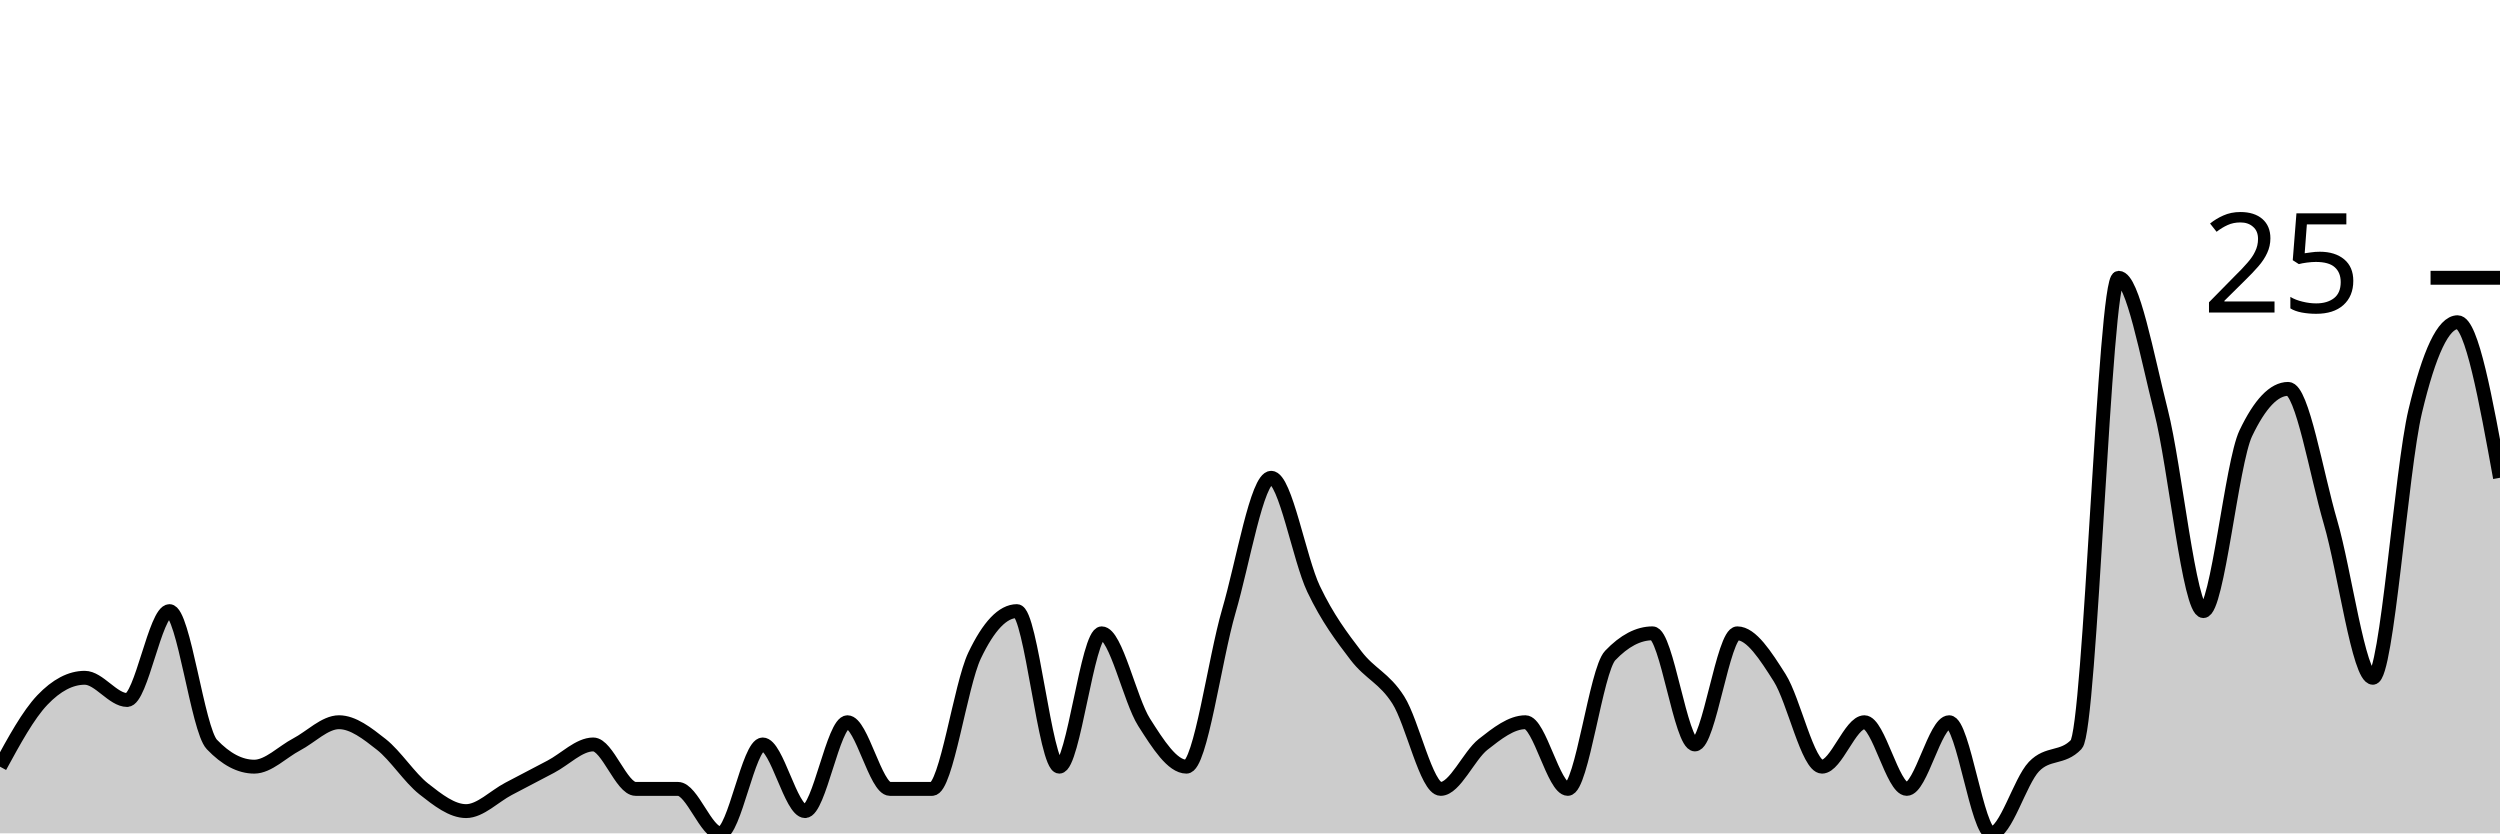
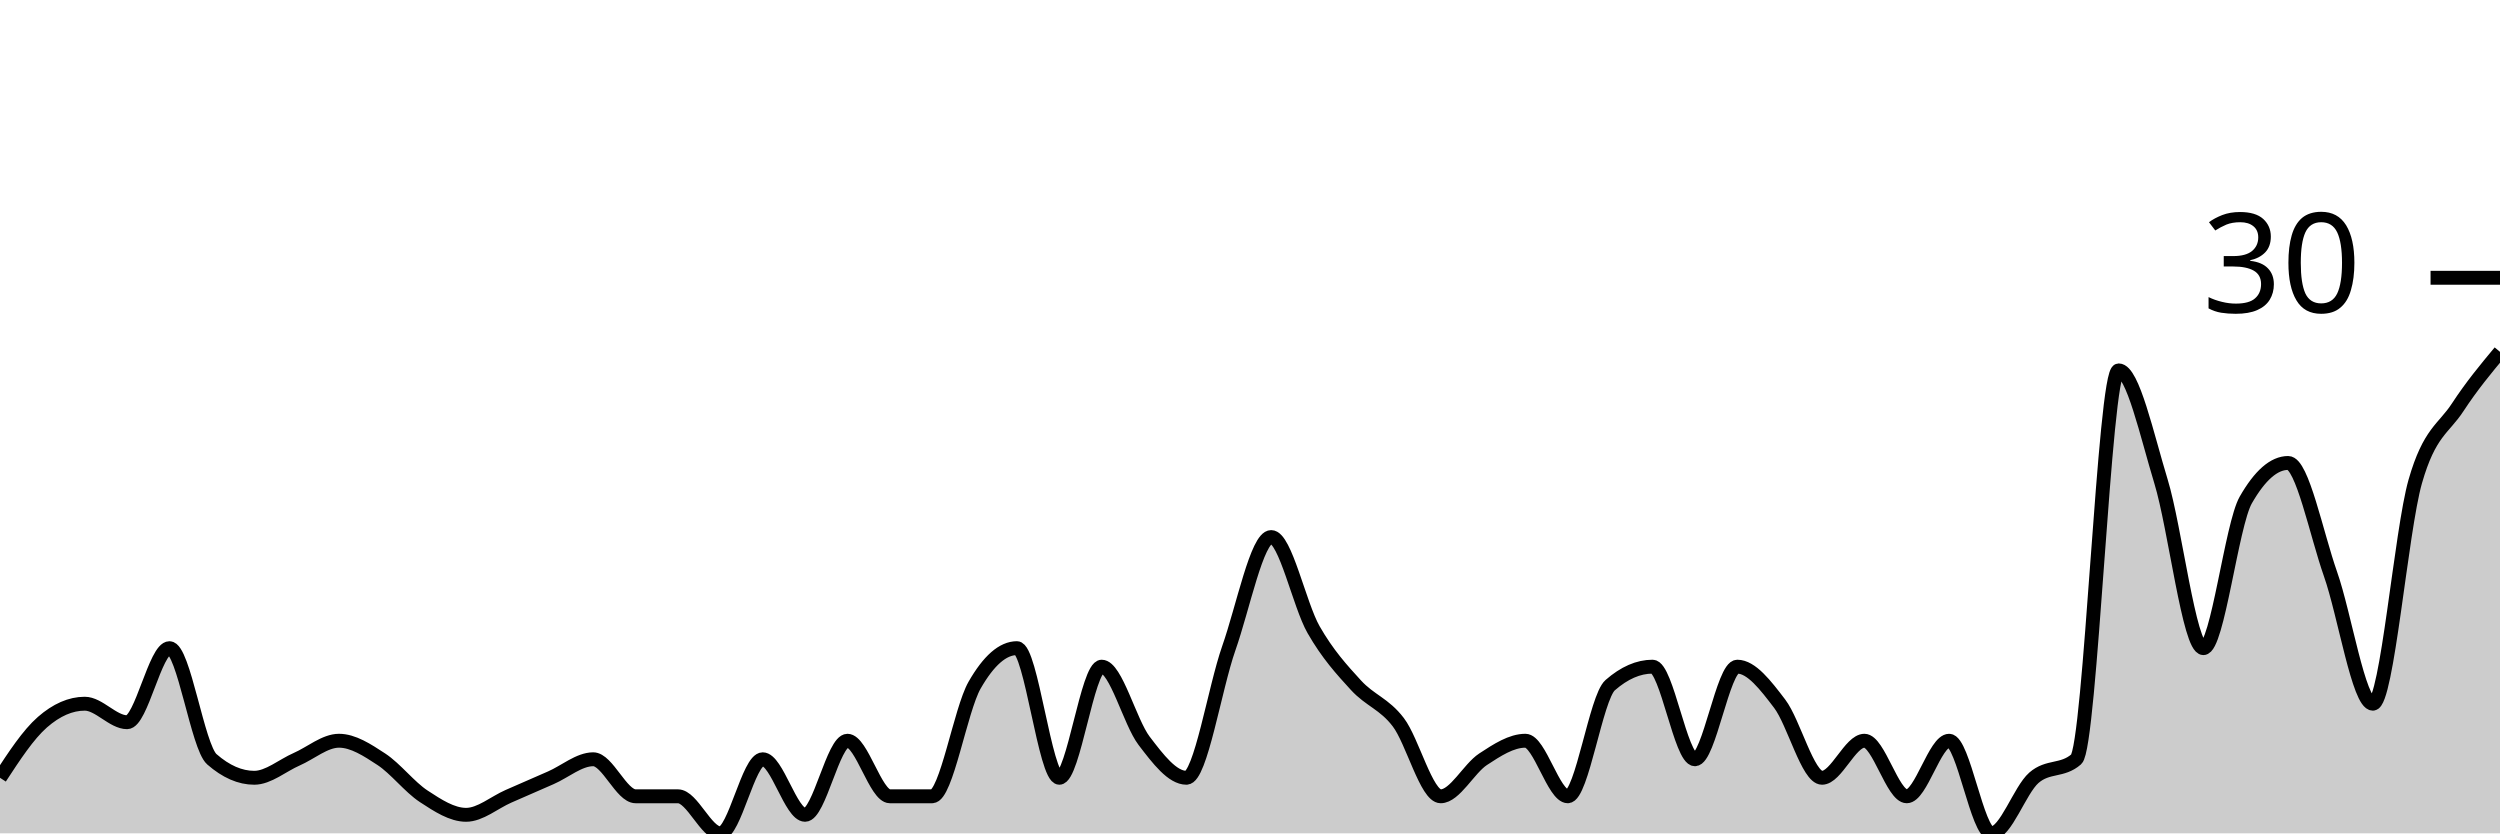
<svg xmlns="http://www.w3.org/2000/svg" viewBox="0 0 180 60">
  <g transform="translate(0,20)">
-     <path class="area" fill="rgba(0, 0, 0, 0.2)" d="M0,35.2C1.017,33.333,2.034,31.467,3.051,30.4C4.068,29.333,5.085,28.8,6.102,28.8C7.119,28.8,8.136,30.4,9.153,30.4C10.169,30.4,11.186,24,12.203,24C13.22,24,14.237,32.533,15.254,33.6C16.271,34.667,17.288,35.2,18.305,35.2C19.322,35.2,20.339,34.133,21.356,33.6C22.373,33.067,23.39,32,24.407,32C25.424,32,26.441,32.8,27.458,33.6C28.475,34.4,29.492,36,30.508,36.8C31.525,37.6,32.542,38.4,33.559,38.4C34.576,38.4,35.593,37.333,36.61,36.8C37.627,36.267,38.644,35.733,39.661,35.2C40.678,34.667,41.695,33.6,42.712,33.6C43.729,33.6,44.746,36.8,45.763,36.8C46.78,36.8,47.797,36.8,48.814,36.8C49.831,36.8,50.847,40,51.864,40C52.881,40,53.898,33.6,54.915,33.6C55.932,33.6,56.949,38.4,57.966,38.4C58.983,38.4,60,32,61.017,32C62.034,32,63.051,36.8,64.068,36.8C65.085,36.8,66.102,36.8,67.119,36.8C68.136,36.8,69.153,29.333,70.169,27.2C71.186,25.067,72.203,24,73.22,24C74.237,24,75.254,35.2,76.271,35.2C77.288,35.2,78.305,25.6,79.322,25.6C80.339,25.6,81.356,30.4,82.373,32C83.39,33.6,84.407,35.2,85.424,35.2C86.441,35.2,87.458,27.467,88.475,24C89.492,20.533,90.508,14.4,91.525,14.4C92.542,14.4,93.559,20.267,94.576,22.4C95.593,24.533,96.61,25.867,97.627,27.2C98.644,28.533,99.661,28.8,100.678,30.4C101.695,32,102.712,36.8,103.729,36.8C104.746,36.8,105.763,34.4,106.78,33.6C107.797,32.8,108.814,32,109.831,32C110.847,32,111.864,36.8,112.881,36.8C113.898,36.8,114.915,28.267,115.932,27.2C116.949,26.133,117.966,25.6,118.983,25.6C120,25.6,121.017,33.6,122.034,33.6C123.051,33.6,124.068,25.6,125.085,25.6C126.102,25.6,127.119,27.2,128.136,28.8C129.153,30.4,130.169,35.2,131.186,35.2C132.203,35.2,133.22,32,134.237,32C135.254,32,136.271,36.8,137.288,36.8C138.305,36.8,139.322,32,140.339,32C141.356,32,142.373,40,143.39,40C144.407,40,145.424,36.267,146.441,35.2C147.458,34.133,148.475,34.667,149.492,33.6C150.508,32.533,151.525,0,152.542,0C153.559,0,154.576,5.6,155.593,9.6C156.61,13.6,157.627,24,158.644,24C159.661,24,160.678,13.333,161.695,11.2C162.712,9.067,163.729,8,164.746,8C165.763,8,166.78,14.133,167.797,17.6C168.814,21.067,169.831,28.8,170.847,28.8C171.864,28.8,172.881,13.867,173.898,9.6C174.915,5.333,175.932,3.2,176.949,3.2C177.966,3.2,178.983,8.8,180,14.4L180,40C178.983,40,177.966,40,176.949,40C175.932,40,174.915,40,173.898,40C172.881,40,171.864,40,170.847,40C169.831,40,168.814,40,167.797,40C166.78,40,165.763,40,164.746,40C163.729,40,162.712,40,161.695,40C160.678,40,159.661,40,158.644,40C157.627,40,156.61,40,155.593,40C154.576,40,153.559,40,152.542,40C151.525,40,150.508,40,149.492,40C148.475,40,147.458,40,146.441,40C145.424,40,144.407,40,143.39,40C142.373,40,141.356,40,140.339,40C139.322,40,138.305,40,137.288,40C136.271,40,135.254,40,134.237,40C133.22,40,132.203,40,131.186,40C130.169,40,129.153,40,128.136,40C127.119,40,126.102,40,125.085,40C124.068,40,123.051,40,122.034,40C121.017,40,120,40,118.983,40C117.966,40,116.949,40,115.932,40C114.915,40,113.898,40,112.881,40C111.864,40,110.847,40,109.831,40C108.814,40,107.797,40,106.78,40C105.763,40,104.746,40,103.729,40C102.712,40,101.695,40,100.678,40C99.661,40,98.644,40,97.627,40C96.61,40,95.593,40,94.576,40C93.559,40,92.542,40,91.525,40C90.508,40,89.492,40,88.475,40C87.458,40,86.441,40,85.424,40C84.407,40,83.39,40,82.373,40C81.356,40,80.339,40,79.322,40C78.305,40,77.288,40,76.271,40C75.254,40,74.237,40,73.22,40C72.203,40,71.186,40,70.169,40C69.153,40,68.136,40,67.119,40C66.102,40,65.085,40,64.068,40C63.051,40,62.034,40,61.017,40C60,40,58.983,40,57.966,40C56.949,40,55.932,40,54.915,40C53.898,40,52.881,40,51.864,40C50.847,40,49.831,40,48.814,40C47.797,40,46.78,40,45.763,40C44.746,40,43.729,40,42.712,40C41.695,40,40.678,40,39.661,40C38.644,40,37.627,40,36.61,40C35.593,40,34.576,40,33.559,40C32.542,40,31.525,40,30.508,40C29.492,40,28.475,40,27.458,40C26.441,40,25.424,40,24.407,40C23.39,40,22.373,40,21.356,40C20.339,40,19.322,40,18.305,40C17.288,40,16.271,40,15.254,40C14.237,40,13.22,40,12.203,40C11.186,40,10.169,40,9.153,40C8.136,40,7.119,40,6.102,40C5.085,40,4.068,40,3.051,40C2.034,40,1.017,40,0,40Z" />
-     <path class="line" stroke="black" fill="none" d="M0,35.2C1.017,33.333,2.034,31.467,3.051,30.4C4.068,29.333,5.085,28.8,6.102,28.8C7.119,28.8,8.136,30.4,9.153,30.4C10.169,30.4,11.186,24,12.203,24C13.22,24,14.237,32.533,15.254,33.6C16.271,34.667,17.288,35.2,18.305,35.2C19.322,35.2,20.339,34.133,21.356,33.6C22.373,33.067,23.39,32,24.407,32C25.424,32,26.441,32.8,27.458,33.6C28.475,34.4,29.492,36,30.508,36.8C31.525,37.6,32.542,38.4,33.559,38.4C34.576,38.4,35.593,37.333,36.61,36.8C37.627,36.267,38.644,35.733,39.661,35.2C40.678,34.667,41.695,33.6,42.712,33.6C43.729,33.6,44.746,36.8,45.763,36.8C46.78,36.8,47.797,36.8,48.814,36.8C49.831,36.8,50.847,40,51.864,40C52.881,40,53.898,33.6,54.915,33.6C55.932,33.6,56.949,38.4,57.966,38.4C58.983,38.4,60,32,61.017,32C62.034,32,63.051,36.8,64.068,36.8C65.085,36.8,66.102,36.8,67.119,36.8C68.136,36.8,69.153,29.333,70.169,27.2C71.186,25.067,72.203,24,73.22,24C74.237,24,75.254,35.2,76.271,35.2C77.288,35.2,78.305,25.6,79.322,25.6C80.339,25.6,81.356,30.4,82.373,32C83.39,33.6,84.407,35.2,85.424,35.2C86.441,35.2,87.458,27.467,88.475,24C89.492,20.533,90.508,14.4,91.525,14.4C92.542,14.4,93.559,20.267,94.576,22.4C95.593,24.533,96.61,25.867,97.627,27.2C98.644,28.533,99.661,28.8,100.678,30.4C101.695,32,102.712,36.8,103.729,36.8C104.746,36.8,105.763,34.4,106.78,33.6C107.797,32.8,108.814,32,109.831,32C110.847,32,111.864,36.8,112.881,36.8C113.898,36.8,114.915,28.267,115.932,27.2C116.949,26.133,117.966,25.6,118.983,25.6C120,25.6,121.017,33.6,122.034,33.6C123.051,33.6,124.068,25.6,125.085,25.6C126.102,25.6,127.119,27.2,128.136,28.8C129.153,30.4,130.169,35.2,131.186,35.2C132.203,35.2,133.22,32,134.237,32C135.254,32,136.271,36.8,137.288,36.8C138.305,36.8,139.322,32,140.339,32C141.356,32,142.373,40,143.39,40C144.407,40,145.424,36.267,146.441,35.2C147.458,34.133,148.475,34.667,149.492,33.6C150.508,32.533,151.525,0,152.542,0C153.559,0,154.576,5.6,155.593,9.6C156.61,13.6,157.627,24,158.644,24C159.661,24,160.678,13.333,161.695,11.2C162.712,9.067,163.729,8,164.746,8C165.763,8,166.78,14.133,167.797,17.6C168.814,21.067,169.831,28.8,170.847,28.8C171.864,28.8,172.881,13.867,173.898,9.6C174.915,5.333,175.932,3.2,176.949,3.2C177.966,3.2,178.983,8.8,180,14.4" />
+     <path class="area" fill="rgba(0, 0, 0, 0.2)" d="M0,36C1.017,34.444,2.034,32.889,3.051,32C4.068,31.111,5.085,30.667,6.102,30.667C7.119,30.667,8.136,32,9.153,32C10.169,32,11.186,26.667,12.203,26.667C13.22,26.667,14.237,33.778,15.254,34.667C16.271,35.556,17.288,36,18.305,36C19.322,36,20.339,35.111,21.356,34.667C22.373,34.222,23.39,33.333,24.407,33.333C25.424,33.333,26.441,34,27.458,34.667C28.475,35.333,29.492,36.667,30.508,37.333C31.525,38,32.542,38.667,33.559,38.667C34.576,38.667,35.593,37.778,36.61,37.333C37.627,36.889,38.644,36.444,39.661,36C40.678,35.556,41.695,34.667,42.712,34.667C43.729,34.667,44.746,37.333,45.763,37.333C46.78,37.333,47.797,37.333,48.814,37.333C49.831,37.333,50.847,40,51.864,40C52.881,40,53.898,34.667,54.915,34.667C55.932,34.667,56.949,38.667,57.966,38.667C58.983,38.667,60,33.333,61.017,33.333C62.034,33.333,63.051,37.333,64.068,37.333C65.085,37.333,66.102,37.333,67.119,37.333C68.136,37.333,69.153,31.111,70.169,29.333C71.186,27.556,72.203,26.667,73.22,26.667C74.237,26.667,75.254,36,76.271,36C77.288,36,78.305,28,79.322,28C80.339,28,81.356,32,82.373,33.333C83.39,34.667,84.407,36,85.424,36C86.441,36,87.458,29.556,88.475,26.667C89.492,23.778,90.508,18.667,91.525,18.667C92.542,18.667,93.559,23.556,94.576,25.333C95.593,27.111,96.61,28.222,97.627,29.333C98.644,30.444,99.661,30.667,100.678,32C101.695,33.333,102.712,37.333,103.729,37.333C104.746,37.333,105.763,35.333,106.78,34.667C107.797,34,108.814,33.333,109.831,33.333C110.847,33.333,111.864,37.333,112.881,37.333C113.898,37.333,114.915,30.222,115.932,29.333C116.949,28.444,117.966,28,118.983,28C120,28,121.017,34.667,122.034,34.667C123.051,34.667,124.068,28,125.085,28C126.102,28,127.119,29.333,128.136,30.667C129.153,32,130.169,36,131.186,36C132.203,36,133.22,33.333,134.237,33.333C135.254,33.333,136.271,37.333,137.288,37.333C138.305,37.333,139.322,33.333,140.339,33.333C141.356,33.333,142.373,40,143.39,40C144.407,40,145.424,36.889,146.441,36C147.458,35.111,148.475,35.556,149.492,34.667C150.508,33.778,151.525,6.667,152.542,6.667C153.559,6.667,154.576,11.333,155.593,14.667C156.61,18,157.627,26.667,158.644,26.667C159.661,26.667,160.678,17.778,161.695,16C162.712,14.222,163.729,13.333,164.746,13.333C165.763,13.333,166.78,18.444,167.797,21.333C168.814,24.222,169.831,30.667,170.847,30.667C171.864,30.667,172.881,18.222,173.898,14.667C174.915,11.111,175.932,10.889,176.949,9.333C177.966,7.778,178.983,6.556,180,5.333L180,40C178.983,40,177.966,40,176.949,40C175.932,40,174.915,40,173.898,40C172.881,40,171.864,40,170.847,40C169.831,40,168.814,40,167.797,40C166.78,40,165.763,40,164.746,40C163.729,40,162.712,40,161.695,40C160.678,40,159.661,40,158.644,40C157.627,40,156.61,40,155.593,40C154.576,40,153.559,40,152.542,40C151.525,40,150.508,40,149.492,40C148.475,40,147.458,40,146.441,40C145.424,40,144.407,40,143.39,40C142.373,40,141.356,40,140.339,40C139.322,40,138.305,40,137.288,40C136.271,40,135.254,40,134.237,40C133.22,40,132.203,40,131.186,40C130.169,40,129.153,40,128.136,40C127.119,40,126.102,40,125.085,40C124.068,40,123.051,40,122.034,40C121.017,40,120,40,118.983,40C117.966,40,116.949,40,115.932,40C114.915,40,113.898,40,112.881,40C111.864,40,110.847,40,109.831,40C108.814,40,107.797,40,106.78,40C105.763,40,104.746,40,103.729,40C102.712,40,101.695,40,100.678,40C99.661,40,98.644,40,97.627,40C96.61,40,95.593,40,94.576,40C93.559,40,92.542,40,91.525,40C90.508,40,89.492,40,88.475,40C87.458,40,86.441,40,85.424,40C84.407,40,83.39,40,82.373,40C81.356,40,80.339,40,79.322,40C78.305,40,77.288,40,76.271,40C75.254,40,74.237,40,73.22,40C72.203,40,71.186,40,70.169,40C69.153,40,68.136,40,67.119,40C66.102,40,65.085,40,64.068,40C63.051,40,62.034,40,61.017,40C60,40,58.983,40,57.966,40C56.949,40,55.932,40,54.915,40C53.898,40,52.881,40,51.864,40C50.847,40,49.831,40,48.814,40C47.797,40,46.78,40,45.763,40C44.746,40,43.729,40,42.712,40C41.695,40,40.678,40,39.661,40C38.644,40,37.627,40,36.61,40C35.593,40,34.576,40,33.559,40C32.542,40,31.525,40,30.508,40C29.492,40,28.475,40,27.458,40C26.441,40,25.424,40,24.407,40C23.39,40,22.373,40,21.356,40C20.339,40,19.322,40,18.305,40C17.288,40,16.271,40,15.254,40C14.237,40,13.22,40,12.203,40C11.186,40,10.169,40,9.153,40C8.136,40,7.119,40,6.102,40C5.085,40,4.068,40,3.051,40C2.034,40,1.017,40,0,40Z" />
+     <path class="line" stroke="black" fill="none" d="M0,36C1.017,34.444,2.034,32.889,3.051,32C4.068,31.111,5.085,30.667,6.102,30.667C7.119,30.667,8.136,32,9.153,32C10.169,32,11.186,26.667,12.203,26.667C13.22,26.667,14.237,33.778,15.254,34.667C16.271,35.556,17.288,36,18.305,36C19.322,36,20.339,35.111,21.356,34.667C22.373,34.222,23.39,33.333,24.407,33.333C25.424,33.333,26.441,34,27.458,34.667C28.475,35.333,29.492,36.667,30.508,37.333C31.525,38,32.542,38.667,33.559,38.667C34.576,38.667,35.593,37.778,36.61,37.333C37.627,36.889,38.644,36.444,39.661,36C40.678,35.556,41.695,34.667,42.712,34.667C43.729,34.667,44.746,37.333,45.763,37.333C46.78,37.333,47.797,37.333,48.814,37.333C49.831,37.333,50.847,40,51.864,40C52.881,40,53.898,34.667,54.915,34.667C55.932,34.667,56.949,38.667,57.966,38.667C58.983,38.667,60,33.333,61.017,33.333C62.034,33.333,63.051,37.333,64.068,37.333C65.085,37.333,66.102,37.333,67.119,37.333C68.136,37.333,69.153,31.111,70.169,29.333C71.186,27.556,72.203,26.667,73.22,26.667C74.237,26.667,75.254,36,76.271,36C77.288,36,78.305,28,79.322,28C80.339,28,81.356,32,82.373,33.333C83.39,34.667,84.407,36,85.424,36C86.441,36,87.458,29.556,88.475,26.667C89.492,23.778,90.508,18.667,91.525,18.667C92.542,18.667,93.559,23.556,94.576,25.333C95.593,27.111,96.61,28.222,97.627,29.333C98.644,30.444,99.661,30.667,100.678,32C101.695,33.333,102.712,37.333,103.729,37.333C104.746,37.333,105.763,35.333,106.78,34.667C107.797,34,108.814,33.333,109.831,33.333C110.847,33.333,111.864,37.333,112.881,37.333C113.898,37.333,114.915,30.222,115.932,29.333C116.949,28.444,117.966,28,118.983,28C120,28,121.017,34.667,122.034,34.667C123.051,34.667,124.068,28,125.085,28C126.102,28,127.119,29.333,128.136,30.667C129.153,32,130.169,36,131.186,36C132.203,36,133.22,33.333,134.237,33.333C135.254,33.333,136.271,37.333,137.288,37.333C138.305,37.333,139.322,33.333,140.339,33.333C141.356,33.333,142.373,40,143.39,40C144.407,40,145.424,36.889,146.441,36C147.458,35.111,148.475,35.556,149.492,34.667C150.508,33.778,151.525,6.667,152.542,6.667C153.559,6.667,154.576,11.333,155.593,14.667C156.61,18,157.627,26.667,158.644,26.667C159.661,26.667,160.678,17.778,161.695,16C162.712,14.222,163.729,13.333,164.746,13.333C165.763,13.333,166.78,18.444,167.797,21.333C168.814,24.222,169.831,30.667,170.847,30.667C171.864,30.667,172.881,18.222,173.898,14.667C174.915,11.111,175.932,10.889,176.949,9.333C177.966,7.778,178.983,6.556,180,5.333" />
    <path class="axis-ceiling" stroke-width="1" stroke="black" fill="none" d="M175,0L180,0" />
-     <text class="axis-ceiling-label" font-family="sans-serif" text-anchor="end" font-size="10px" x="170" y="2.5">25</text>
+     <text class="axis-ceiling-label" font-family="sans-serif" text-anchor="end" font-size="10px" x="170" y="2.5">30</text>
  </g>
</svg>
